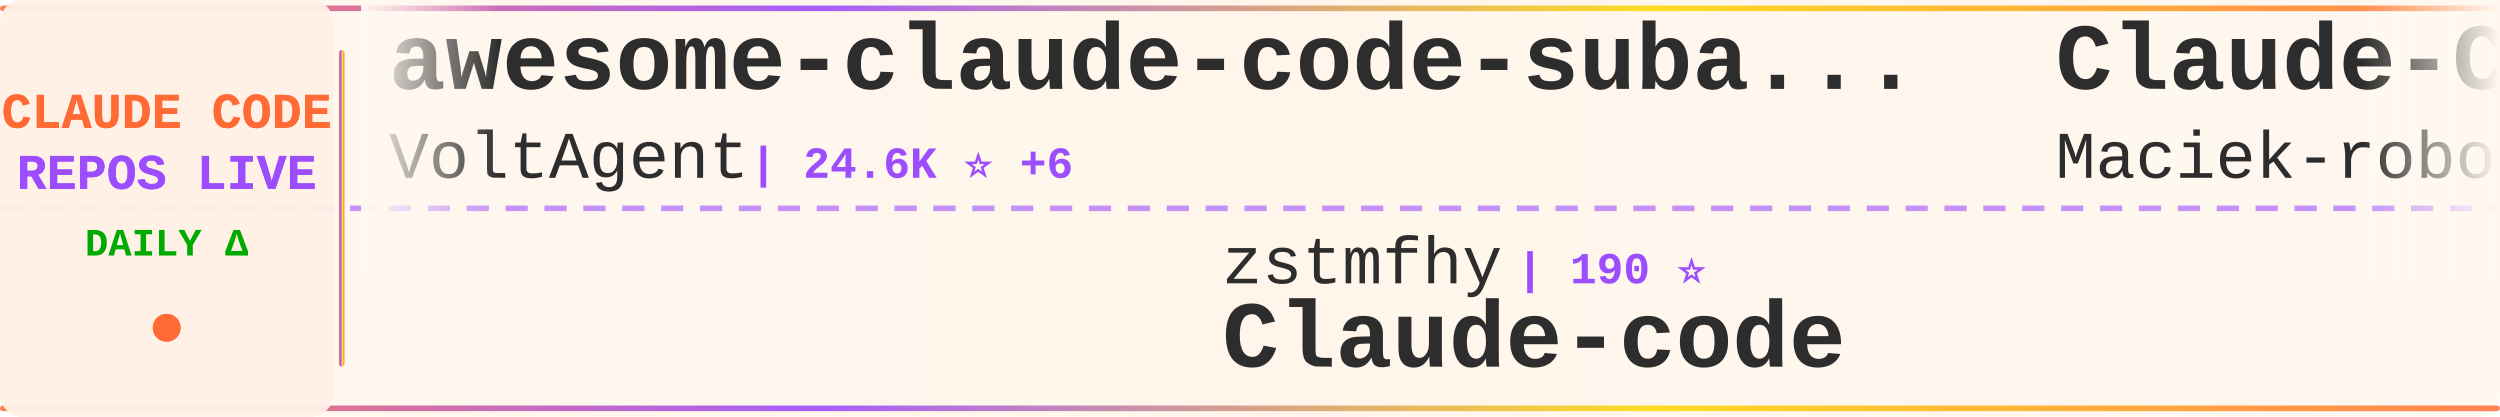
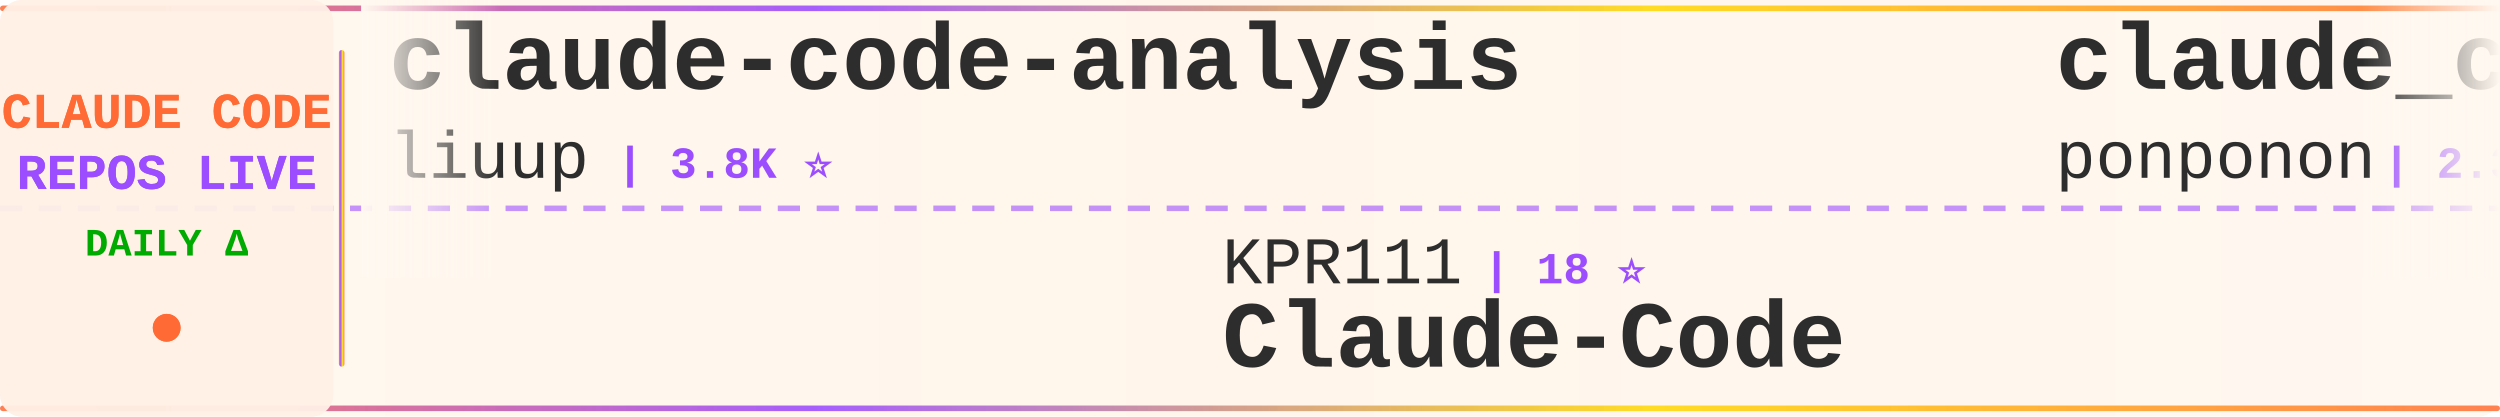
<svg xmlns="http://www.w3.org/2000/svg" width="900" height="150">
  <defs>
    <linearGradient id="tickerBg" x1="0%" y1="0%" x2="100%" y2="0%">
      <stop offset="0%" style="stop-color:#fff8f0;stop-opacity:0.98" />
      <stop offset="50%" style="stop-color:#fff5eb;stop-opacity:1" />
      <stop offset="100%" style="stop-color:#fff8f0;stop-opacity:0.98" />
    </linearGradient>
    <linearGradient id="borderGrad" x1="0%" y1="0%" x2="100%" y2="0%">
      <stop offset="0%" style="stop-color:#FF6B35;stop-opacity:0.85">
        <animate attributeName="stop-opacity" values="0.85;1;0.85" dur="2s" repeatCount="indefinite" />
      </stop>
      <stop offset="33%" style="stop-color:#9C4EFF;stop-opacity:0.9">
        <animate attributeName="stop-opacity" values="0.9;1;0.9" dur="2.2s" repeatCount="indefinite" />
      </stop>
      <stop offset="66%" style="stop-color:#FFD700;stop-opacity:0.85">
        <animate attributeName="stop-opacity" values="0.85;1;0.85" dur="1.8s" repeatCount="indefinite" />
      </stop>
      <stop offset="100%" style="stop-color:#FF6B35;stop-opacity:0.85">
        <animate attributeName="stop-opacity" values="0.85;1;0.85" dur="2s" repeatCount="indefinite" />
      </stop>
    </linearGradient>
    <filter id="textGlow">
      <feGaussianBlur stdDeviation="0.15" result="coloredBlur" />
      <feMerge>
        <feMergeNode in="coloredBlur" />
        <feMergeNode in="SourceGraphic" />
      </feMerge>
    </filter>
    <filter id="metricGlow">
      <feGaussianBlur stdDeviation="0.2" result="coloredBlur" />
      <feMerge>
        <feMergeNode in="coloredBlur" />
        <feMergeNode in="SourceGraphic" />
      </feMerge>
    </filter>
    <linearGradient id="leftFade" x1="0%" y1="0%" x2="100%" y2="0%">
      <stop offset="0%" style="stop-color:#fff8f0;stop-opacity:1" />
      <stop offset="100%" style="stop-color:#fff8f0;stop-opacity:0" />
    </linearGradient>
    <linearGradient id="rightFade" x1="0%" y1="0%" x2="100%" y2="0%">
      <stop offset="0%" style="stop-color:#fff8f0;stop-opacity:0" />
      <stop offset="100%" style="stop-color:#fff8f0;stop-opacity:1" />
    </linearGradient>
  </defs>
  <rect width="900" height="150" fill="url(#tickerBg)" rx="8" />
  <rect x="0" y="2" width="900" height="2" fill="url(#borderGrad)" rx="1" />
  <rect x="0" y="146" width="900" height="2" fill="url(#borderGrad)" rx="1" />
  <line x1="0" y1="75" x2="900" y2="75" stroke="#9C4EFF" stroke-width="2" stroke-dasharray="8 6" opacity="0.6" />
  <rect x="0" y="0" width="120" height="150" fill="#fff0e6" opacity="0.95" rx="8" />
  <text x="60" y="46" font-family="'Courier New', monospace" font-size="18" font-weight="bold" fill="#FF6B35" text-anchor="middle" filter="url(#textGlow)">
    CLAUDE CODE
  </text>
  <text x="60" y="68" font-family="'Courier New', monospace" font-size="18" font-weight="bold" fill="#9C4EFF" text-anchor="middle" filter="url(#textGlow)">
    REPOS LIVE
  </text>
  <text x="60" y="92" font-family="'Courier New', monospace" font-size="14" font-weight="bold" fill="#00aa00" text-anchor="middle">
    DAILY Δ
  </text>
  <circle cx="60" cy="118" r="5" fill="#FF6B35" filter="url(#metricGlow)">
    <animate attributeName="r" values="4;6;4" dur="1.5s" repeatCount="indefinite" />
    <animate attributeName="opacity" values="0.6;1;0.6" dur="1.5s" repeatCount="indefinite" />
  </circle>
  <rect x="122" y="18" width="2" height="114" fill="url(#borderGrad)" rx="1" />
  <clipPath id="tickerClip">
    <rect x="130" y="0" width="770" height="150" />
  </clipPath>
  <g clip-path="url(#tickerClip)">
    <g id="tickerItems">
      <animateTransform attributeName="transform" attributeType="XML" type="translate" from="0 0" to="-3000 0" dur="54s" repeatCount="indefinite" />
      <g transform="translate(0, 0)">
-         <text x="140" y="32" font-family="'Courier New', monospace" font-size="34" font-weight="bold" fill="#2d2d2d">awesome-claude-code-suba...</text>
-         <text x="140" y="64" font-family="'Courier New', monospace" font-size="24" font-weight="normal" fill="#2d2d2d" opacity="1.0">VoltAgent</text>
-         <text x="270" y="64" font-family="'Courier New', monospace" font-size="16" font-weight="bold" fill="#9C4EFF"> | 24.6K ⭐ +6</text>
+         <text x="140" y="32" font-family="'Courier New', monospace" font-size="34" font-weight="bold" fill="#2d2d2d">claude-code-analysis</text>
+         <text x="140" y="64" font-family="'Courier New', monospace" font-size="24" font-weight="normal" fill="#2d2d2d" opacity="1.0">liuup</text>
+         <text x="222" y="64" font-family="'Courier New', monospace" font-size="16" font-weight="bold" fill="#9C4EFF"> | 3.8K ⭐</text>
      </g>
      <g transform="translate(300, 0)">
-         <text x="140" y="102" font-family="'Courier New', monospace" font-size="24" font-weight="normal" fill="#2d2d2d" opacity="1.0">zstmfhy</text>
-         <text x="246" y="102" font-family="'Courier New', monospace" font-size="16" font-weight="bold" fill="#9C4EFF"> | 190 ⭐</text>
-         <text x="140" y="132" font-family="'Courier New', monospace" font-size="34" font-weight="bold" fill="#2d2d2d">Claude-code</text>
+         <text x="140" y="102" font-family="'Courier New', monospace" font-size="24" font-weight="normal" fill="#2d2d2d" opacity="1.0">KPR111</text>
+         <text x="234" y="102" font-family="'Courier New', monospace" font-size="16" font-weight="bold" fill="#9C4EFF"> | 18 ⭐</text>
+         <text x="140" y="132" font-family="'Courier New', monospace" font-size="34" font-weight="bold" fill="#2d2d2d">Claude-Code</text>
      </g>
      <g transform="translate(600, 0)">
-         <text x="140" y="32" font-family="'Courier New', monospace" font-size="34" font-weight="bold" fill="#2d2d2d">Claude-Code-Usage-Monito...</text>
-         <text x="140" y="64" font-family="'Courier New', monospace" font-size="24" font-weight="normal" fill="#2d2d2d" opacity="1.0">Maciek-roboblog</text>
-         <text x="342" y="64" font-family="'Courier New', monospace" font-size="16" font-weight="bold" fill="#9C4EFF"> | 8.7K ⭐</text>
+         <text x="140" y="32" font-family="'Courier New', monospace" font-size="34" font-weight="bold" fill="#2d2d2d">claude_code_src</text>
+         <text x="140" y="64" font-family="'Courier New', monospace" font-size="24" font-weight="normal" fill="#2d2d2d" opacity="1.0">ponponon</text>
+         <text x="258" y="64" font-family="'Courier New', monospace" font-size="16" font-weight="bold" fill="#9C4EFF"> | 2.3K ⭐</text>
      </g>
      <g transform="translate(900, 0)">
-         <text x="140" y="102" font-family="'Courier New', monospace" font-size="24" font-weight="normal" fill="#2d2d2d" opacity="1.0">https-deeplearning-ai</text>
-         <text x="414" y="102" font-family="'Courier New', monospace" font-size="16" font-weight="bold" fill="#9C4EFF"> | 544 ⭐</text>
-         <text x="140" y="132" font-family="'Courier New', monospace" font-size="34" font-weight="bold" fill="#2d2d2d">sc-claude-code-files</text>
+         <text x="140" y="102" font-family="'Courier New', monospace" font-size="24" font-weight="normal" fill="#2d2d2d" opacity="1.0">disler</text>
+         <text x="234" y="102" font-family="'Courier New', monospace" font-size="16" font-weight="bold" fill="#9C4EFF"> | 1.6K ⭐</text>
+         <text x="140" y="132" font-family="'Courier New', monospace" font-size="34" font-weight="bold" fill="#2d2d2d">pi-vs-claude-code</text>
      </g>
      <g transform="translate(1200, 0)">
-         <text x="140" y="32" font-family="'Courier New', monospace" font-size="34" font-weight="bold" fill="#2d2d2d">edmunds-claude-code</text>
-         <text x="140" y="64" font-family="'Courier New', monospace" font-size="24" font-weight="normal" fill="#2d2d2d" opacity="1.0">edmund-io</text>
-         <text x="270" y="64" font-family="'Courier New', monospace" font-size="16" font-weight="bold" fill="#9C4EFF"> | 1.5K ⭐</text>
+         <text x="140" y="32" font-family="'Courier New', monospace" font-size="34" font-weight="bold" fill="#2d2d2d">ECC</text>
+         <text x="140" y="64" font-family="'Courier New', monospace" font-size="24" font-weight="normal" fill="#2d2d2d" opacity="1.0">affaan-m</text>
+         <text x="258" y="64" font-family="'Courier New', monospace" font-size="16" font-weight="bold" fill="#9C4EFF"> | 243.0K ⭐ +39</text>
      </g>
      <g transform="translate(1500, 0)">
+         <text x="140" y="102" font-family="'Courier New', monospace" font-size="24" font-weight="normal" fill="#2d2d2d" opacity="1.0">Donchitos</text>
+         <text x="270" y="102" font-family="'Courier New', monospace" font-size="16" font-weight="bold" fill="#9C4EFF"> | 24.5K ⭐ +7</text>
+         <text x="140" y="132" font-family="'Courier New', monospace" font-size="34" font-weight="bold" fill="#2d2d2d">Claude-Code-Game-Studios</text>
+       </g>
+       <g transform="translate(1800, 0)">
+         <text x="140" y="32" font-family="'Courier New', monospace" font-size="34" font-weight="bold" fill="#2d2d2d">claude-code-workflows</text>
+         <text x="140" y="64" font-family="'Courier New', monospace" font-size="24" font-weight="normal" fill="#2d2d2d" opacity="1.0">OneRedOak</text>
+         <text x="270" y="64" font-family="'Courier New', monospace" font-size="16" font-weight="bold" fill="#9C4EFF"> | 3.9K ⭐</text>
+       </g>
+       <g transform="translate(2100, 0)">
+         <text x="140" y="102" font-family="'Courier New', monospace" font-size="24" font-weight="normal" fill="#2d2d2d" opacity="1.0">guanshan</text>
+         <text x="258" y="102" font-family="'Courier New', monospace" font-size="16" font-weight="bold" fill="#9C4EFF"> | 61 ⭐</text>
+         <text x="140" y="132" font-family="'Courier New', monospace" font-size="34" font-weight="bold" fill="#2d2d2d">ClaudeCode</text>
+       </g>
+       <g transform="translate(2400, 0)">
+         <text x="140" y="32" font-family="'Courier New', monospace" font-size="34" font-weight="bold" fill="#2d2d2d">claude-code-source-code-...</text>
+         <text x="140" y="64" font-family="'Courier New', monospace" font-size="24" font-weight="normal" fill="#2d2d2d" opacity="1.0">ghuntley</text>
+         <text x="258" y="64" font-family="'Courier New', monospace" font-size="16" font-weight="bold" fill="#9C4EFF"> | 990 ⭐</text>
+       </g>
+       <g transform="translate(2700, 0)">
        <text x="140" y="102" font-family="'Courier New', monospace" font-size="24" font-weight="normal" fill="#2d2d2d" opacity="1.0">ding113</text>
        <text x="246" y="102" font-family="'Courier New', monospace" font-size="16" font-weight="bold" fill="#9C4EFF"> | 3.3K ⭐ -1</text>
        <text x="140" y="132" font-family="'Courier New', monospace" font-size="34" font-weight="bold" fill="#2d2d2d">claude-code-hub</text>
      </g>
-       <g transform="translate(1800, 0)">
-         <text x="140" y="32" font-family="'Courier New', monospace" font-size="34" font-weight="bold" fill="#2d2d2d">claude-code-infrastructu...</text>
-         <text x="140" y="64" font-family="'Courier New', monospace" font-size="24" font-weight="normal" fill="#2d2d2d" opacity="1.0">diet103</text>
-         <text x="246" y="64" font-family="'Courier New', monospace" font-size="16" font-weight="bold" fill="#9C4EFF"> | 10.0K ⭐</text>
-       </g>
-       <g transform="translate(2100, 0)">
-         <text x="140" y="102" font-family="'Courier New', monospace" font-size="24" font-weight="normal" fill="#2d2d2d" opacity="1.0">1rgs</text>
-         <text x="210" y="102" font-family="'Courier New', monospace" font-size="16" font-weight="bold" fill="#9C4EFF"> | 3.7K ⭐</text>
-         <text x="140" y="132" font-family="'Courier New', monospace" font-size="34" font-weight="bold" fill="#2d2d2d">claude-code-proxy</text>
-       </g>
-       <g transform="translate(2400, 0)">
-         <text x="140" y="32" font-family="'Courier New', monospace" font-size="34" font-weight="bold" fill="#2d2d2d">Claude-Code</text>
-         <text x="140" y="64" font-family="'Courier New', monospace" font-size="24" font-weight="normal" fill="#2d2d2d" opacity="1.0">KPR111</text>
-         <text x="234" y="64" font-family="'Courier New', monospace" font-size="16" font-weight="bold" fill="#9C4EFF"> | 18 ⭐</text>
-       </g>
-       <g transform="translate(2700, 0)">
-         <text x="140" y="102" font-family="'Courier New', monospace" font-size="24" font-weight="normal" fill="#2d2d2d" opacity="1.0">pedrohcgs</text>
-         <text x="270" y="102" font-family="'Courier New', monospace" font-size="16" font-weight="bold" fill="#9C4EFF"> | 1.5K ⭐</text>
-         <text x="140" y="132" font-family="'Courier New', monospace" font-size="34" font-weight="bold" fill="#2d2d2d">claude-code-my-workflow</text>
-       </g>
      <g transform="translate(3000, 0)">
-         <text x="140" y="32" font-family="'Courier New', monospace" font-size="34" font-weight="bold" fill="#2d2d2d">awesome-claude-code-suba...</text>
-         <text x="140" y="64" font-family="'Courier New', monospace" font-size="24" font-weight="normal" fill="#2d2d2d" opacity="1.0">VoltAgent</text>
-         <text x="270" y="64" font-family="'Courier New', monospace" font-size="16" font-weight="bold" fill="#9C4EFF"> | 24.6K ⭐ +6</text>
+         <text x="140" y="32" font-family="'Courier New', monospace" font-size="34" font-weight="bold" fill="#2d2d2d">claude-code-analysis</text>
+         <text x="140" y="64" font-family="'Courier New', monospace" font-size="24" font-weight="normal" fill="#2d2d2d" opacity="1.0">liuup</text>
+         <text x="222" y="64" font-family="'Courier New', monospace" font-size="16" font-weight="bold" fill="#9C4EFF"> | 3.8K ⭐</text>
      </g>
      <g transform="translate(3300, 0)">
-         <text x="140" y="102" font-family="'Courier New', monospace" font-size="24" font-weight="normal" fill="#2d2d2d" opacity="1.0">zstmfhy</text>
-         <text x="246" y="102" font-family="'Courier New', monospace" font-size="16" font-weight="bold" fill="#9C4EFF"> | 190 ⭐</text>
-         <text x="140" y="132" font-family="'Courier New', monospace" font-size="34" font-weight="bold" fill="#2d2d2d">Claude-code</text>
+         <text x="140" y="102" font-family="'Courier New', monospace" font-size="24" font-weight="normal" fill="#2d2d2d" opacity="1.0">KPR111</text>
+         <text x="234" y="102" font-family="'Courier New', monospace" font-size="16" font-weight="bold" fill="#9C4EFF"> | 18 ⭐</text>
+         <text x="140" y="132" font-family="'Courier New', monospace" font-size="34" font-weight="bold" fill="#2d2d2d">Claude-Code</text>
      </g>
      <g transform="translate(3600, 0)">
-         <text x="140" y="32" font-family="'Courier New', monospace" font-size="34" font-weight="bold" fill="#2d2d2d">Claude-Code-Usage-Monito...</text>
-         <text x="140" y="64" font-family="'Courier New', monospace" font-size="24" font-weight="normal" fill="#2d2d2d" opacity="1.0">Maciek-roboblog</text>
-         <text x="342" y="64" font-family="'Courier New', monospace" font-size="16" font-weight="bold" fill="#9C4EFF"> | 8.7K ⭐</text>
+         <text x="140" y="32" font-family="'Courier New', monospace" font-size="34" font-weight="bold" fill="#2d2d2d">claude_code_src</text>
+         <text x="140" y="64" font-family="'Courier New', monospace" font-size="24" font-weight="normal" fill="#2d2d2d" opacity="1.0">ponponon</text>
+         <text x="258" y="64" font-family="'Courier New', monospace" font-size="16" font-weight="bold" fill="#9C4EFF"> | 2.3K ⭐</text>
      </g>
      <g transform="translate(3900, 0)">
-         <text x="140" y="102" font-family="'Courier New', monospace" font-size="24" font-weight="normal" fill="#2d2d2d" opacity="1.0">https-deeplearning-ai</text>
-         <text x="414" y="102" font-family="'Courier New', monospace" font-size="16" font-weight="bold" fill="#9C4EFF"> | 544 ⭐</text>
-         <text x="140" y="132" font-family="'Courier New', monospace" font-size="34" font-weight="bold" fill="#2d2d2d">sc-claude-code-files</text>
+         <text x="140" y="102" font-family="'Courier New', monospace" font-size="24" font-weight="normal" fill="#2d2d2d" opacity="1.0">disler</text>
+         <text x="234" y="102" font-family="'Courier New', monospace" font-size="16" font-weight="bold" fill="#9C4EFF"> | 1.6K ⭐</text>
+         <text x="140" y="132" font-family="'Courier New', monospace" font-size="34" font-weight="bold" fill="#2d2d2d">pi-vs-claude-code</text>
      </g>
    </g>
  </g>
  <rect x="130" y="0" width="50" height="100" fill="url(#leftFade)" />
  <rect x="850" y="0" width="50" height="100" fill="url(#rightFade)" />
</svg>
